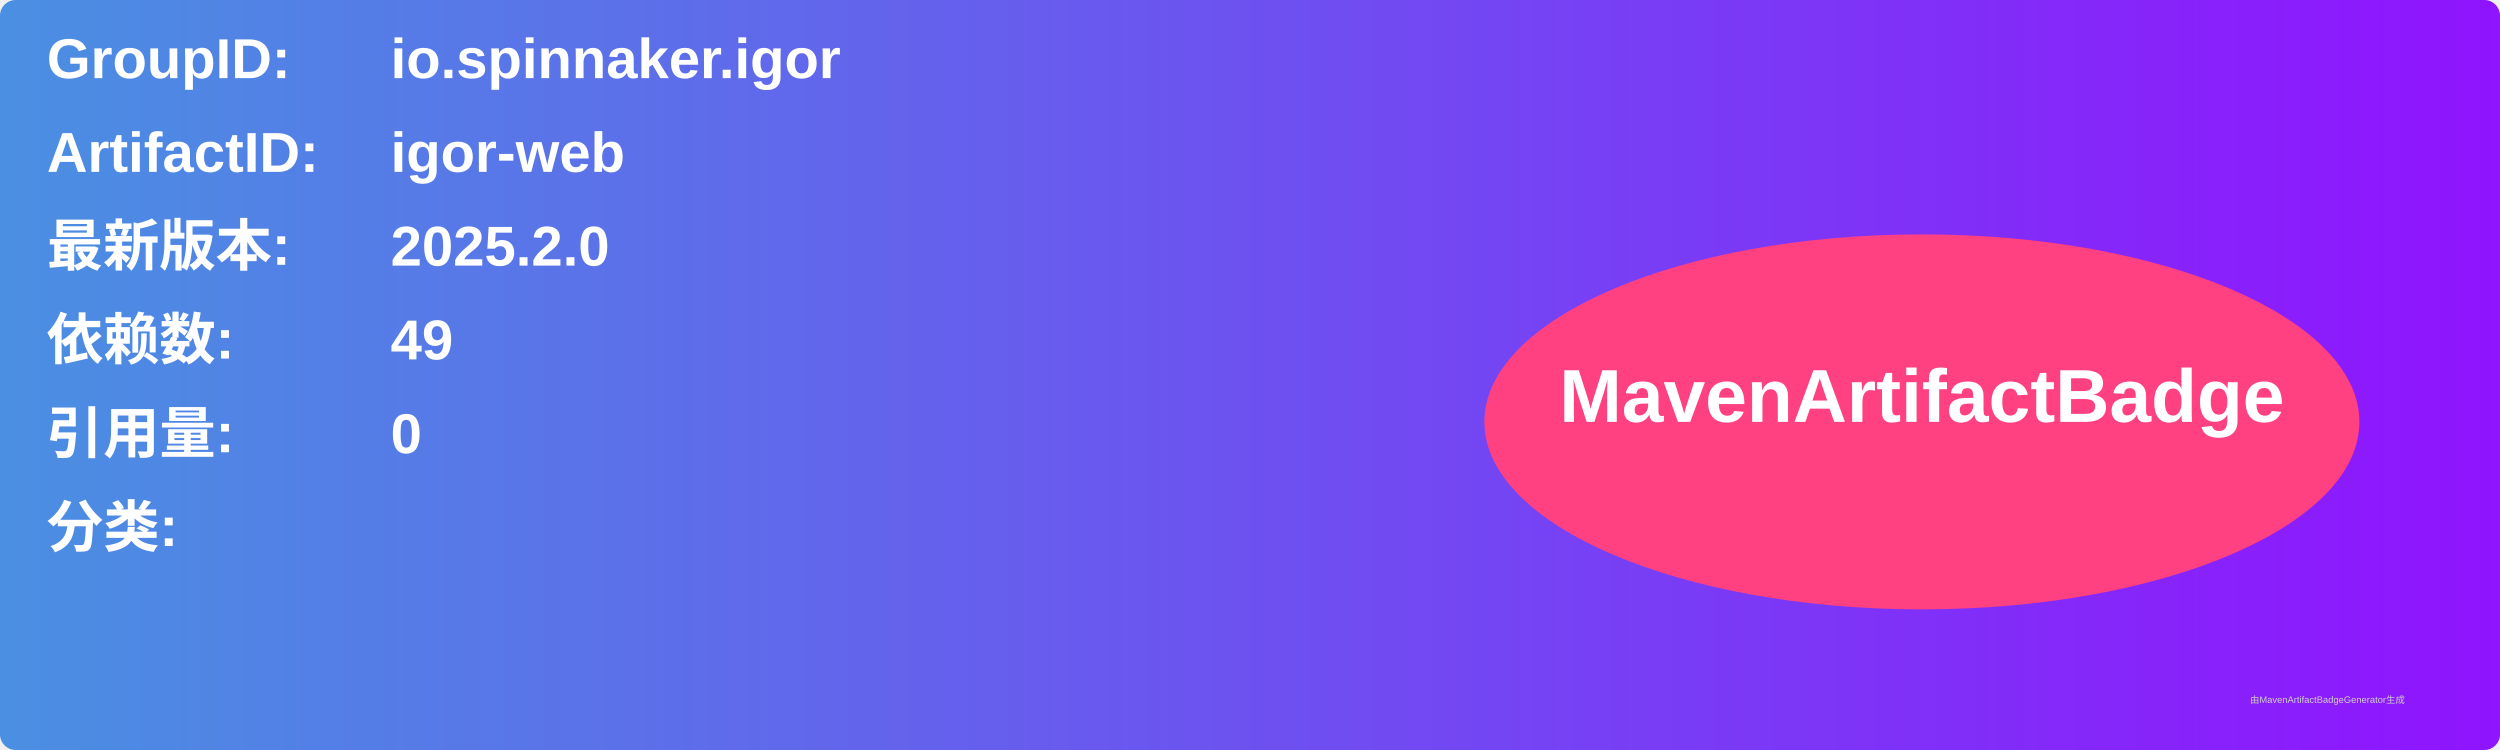
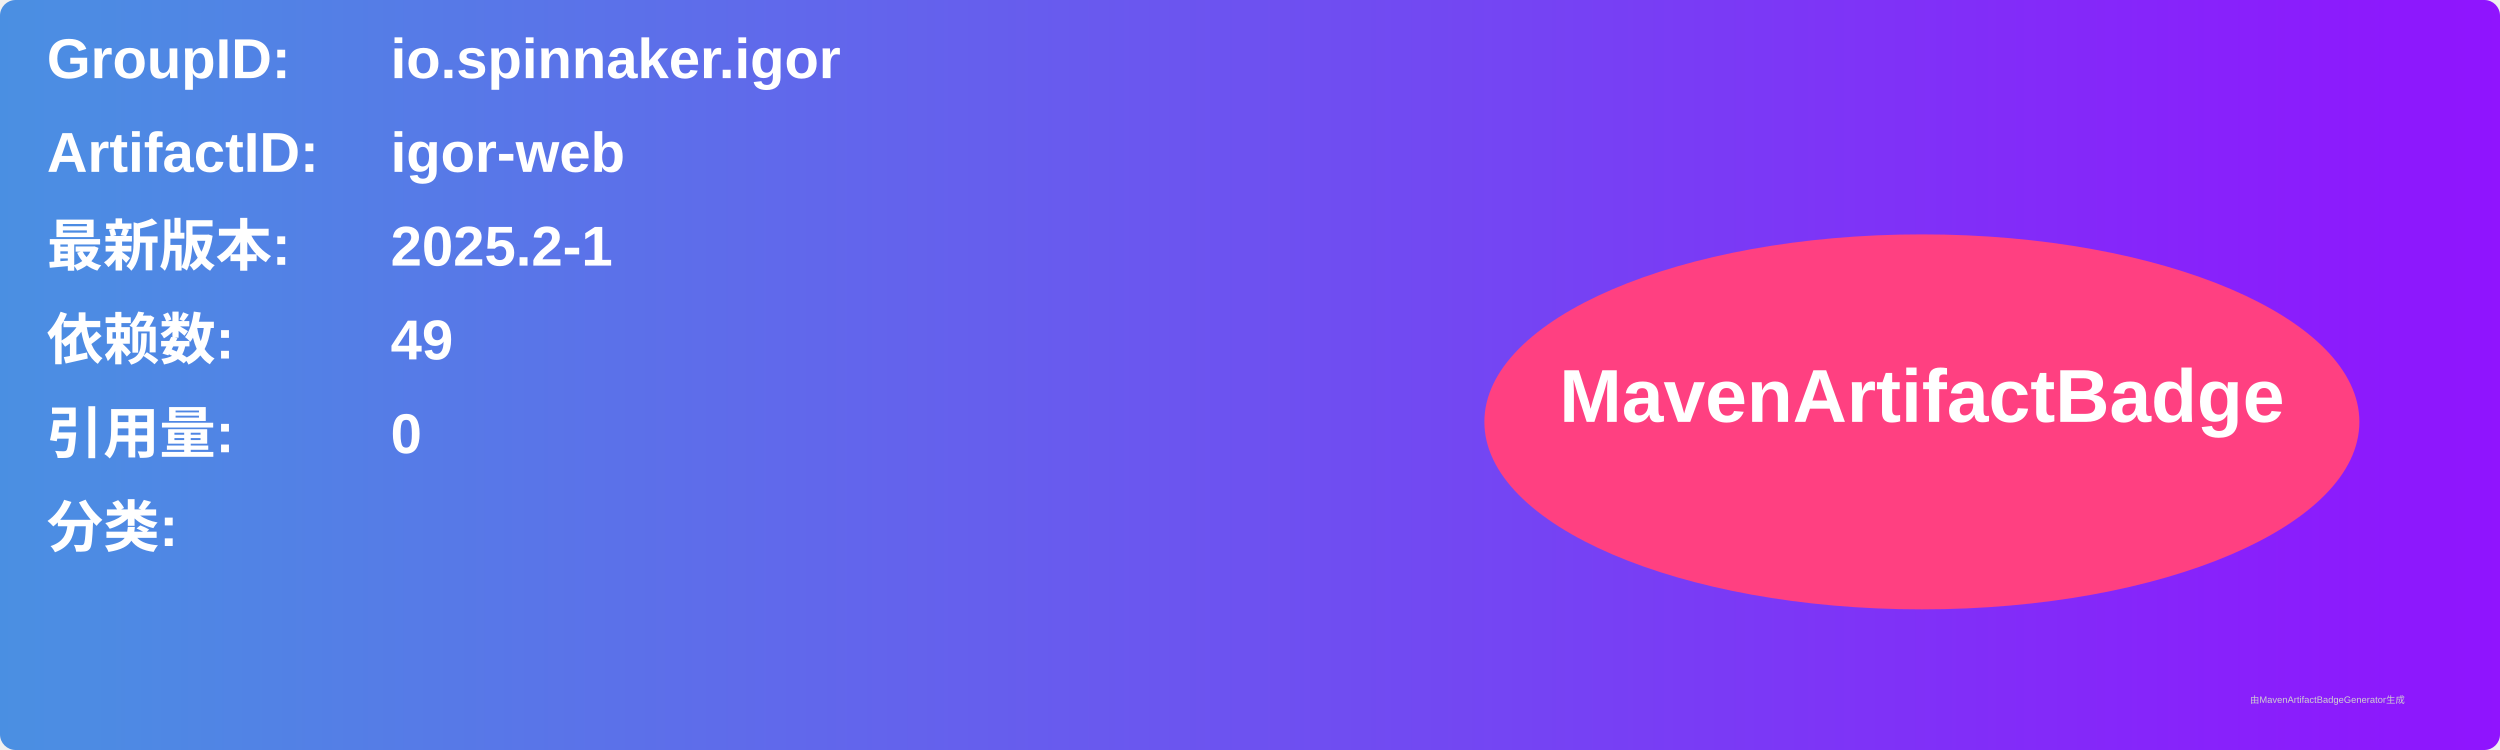
<svg xmlns="http://www.w3.org/2000/svg" width="800" height="240" viewBox="0 0 800 240">
  <linearGradient id="grad" x1="0%" y1="0%" x2="100%" y2="0%">
    <stop offset="0%" stop-color="#4a90e2" />
    <stop offset="100%" stop-color="#9013fe" />
  </linearGradient>
  <rect width="100%" height="100%" rx="5" ry="5" fill="url(#grad)" />
  <g transform="translate(15, 15)">
    <text x="0" y="10" font-family="Arial" font-size="18" fill="white" font-weight="bold" width="260">GroupID:</text>
    <text x="110" y="10" font-family="Arial" font-size="18" fill="white" font-weight="bold" width="460">io.spinnaker.igor</text>
    <text x="0" y="40" font-family="Arial" font-size="18" fill="white" font-weight="bold" width="260">ArtifactID:</text>
    <text x="110" y="40" font-family="Arial" font-size="18" fill="white" font-weight="bold" width="460">igor-web</text>
    <text x="0" y="70" font-family="Arial" font-size="18" fill="white" font-weight="bold">最新版本:</text>
    <text x="110" y="70" font-family="Arial" font-size="18" fill="white" font-weight="bold">
-       <tspan font-weight="bold">2025.2.0</tspan>
+       <tspan font-weight="bold">2025.2-1</tspan>
    </text>
    <text x="0" y="100" font-family="Arial" font-size="18" fill="white" font-weight="bold">依赖数: </text>
    <text x="110" y="100" font-family="Arial" font-size="18" fill="white">
      <tspan font-weight="bold">49</tspan>
    </text>
    <text x="0" y="130" font-family="Arial" font-size="18" fill="white" font-weight="bold">引用量: </text>
    <text x="110" y="130" font-family="Arial" font-size="18" fill="white">
      <tspan font-weight="bold">0</tspan>
    </text>
    <text x="0" y="160" font-family="Arial" font-size="18" fill="white" font-weight="bold">分类:</text>
    <text x="10" y="190" font-family="Arial" font-size="10" fill="white">
      <tspan font-weight="bold" />
    </text>
    <ellipse cx="600" cy="120" rx="140" ry="60" fill="#ff4081" />
    <text x="600" y="120" text-anchor="middle" font-family="Arial" font-size="24" fill="white" font-weight="bold">MavenArtifactBadge</text>
  </g>
  <text x="720" y="225" font-family="Arial" font-size="3" fill="#d0d0d0">由MavenArtifactBadgeGenerator生成</text>
</svg>
